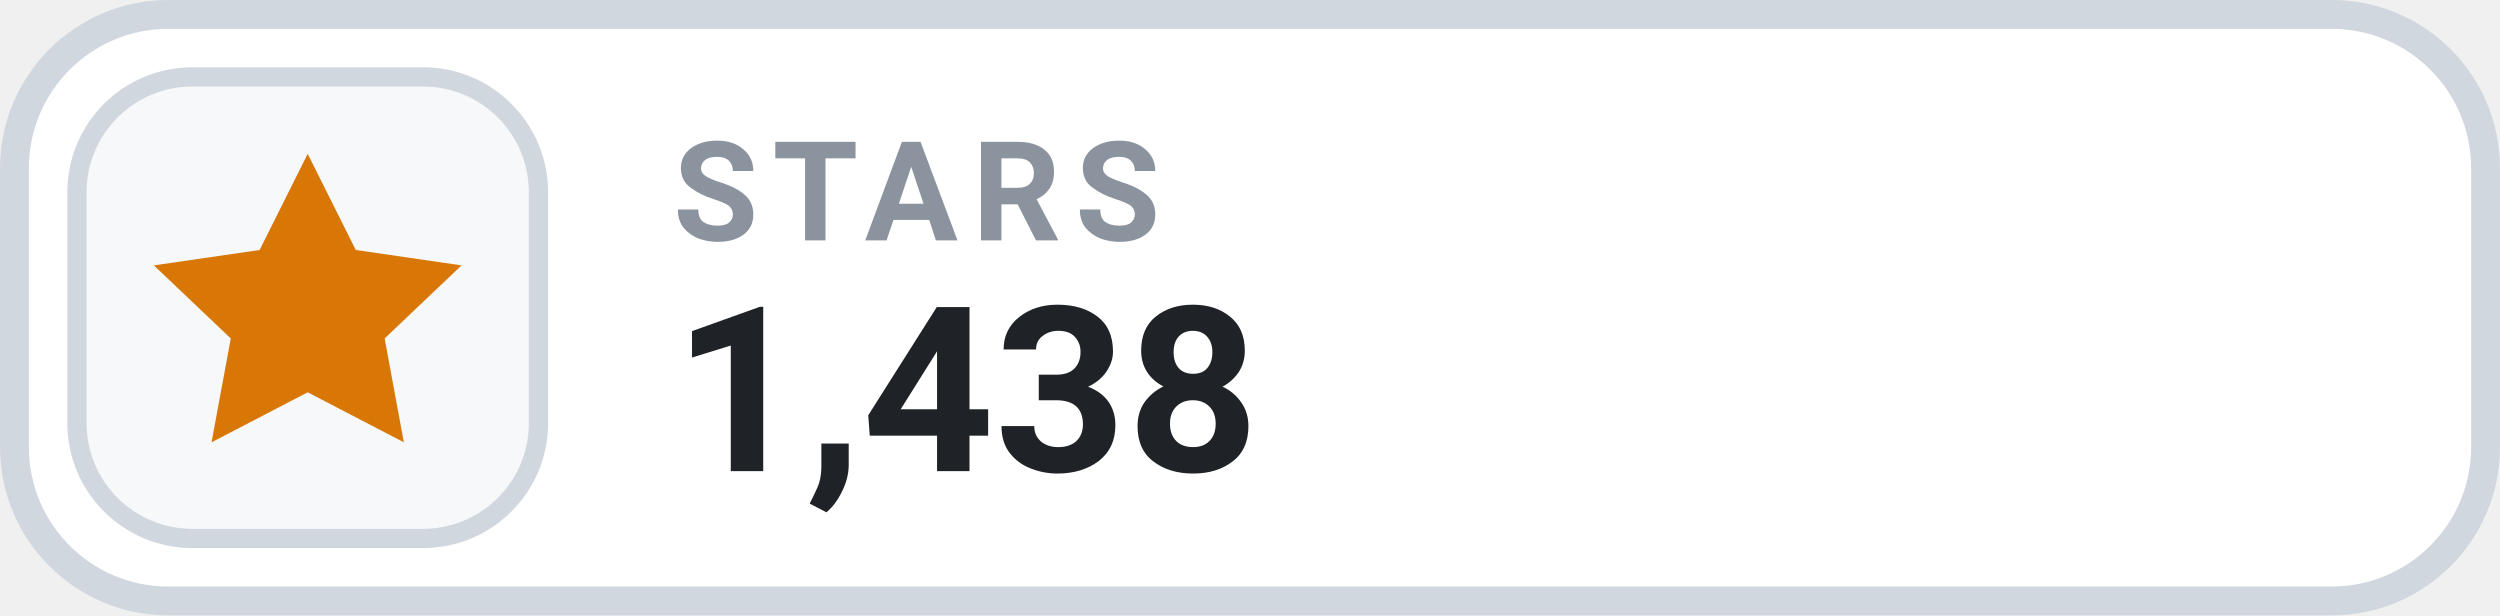
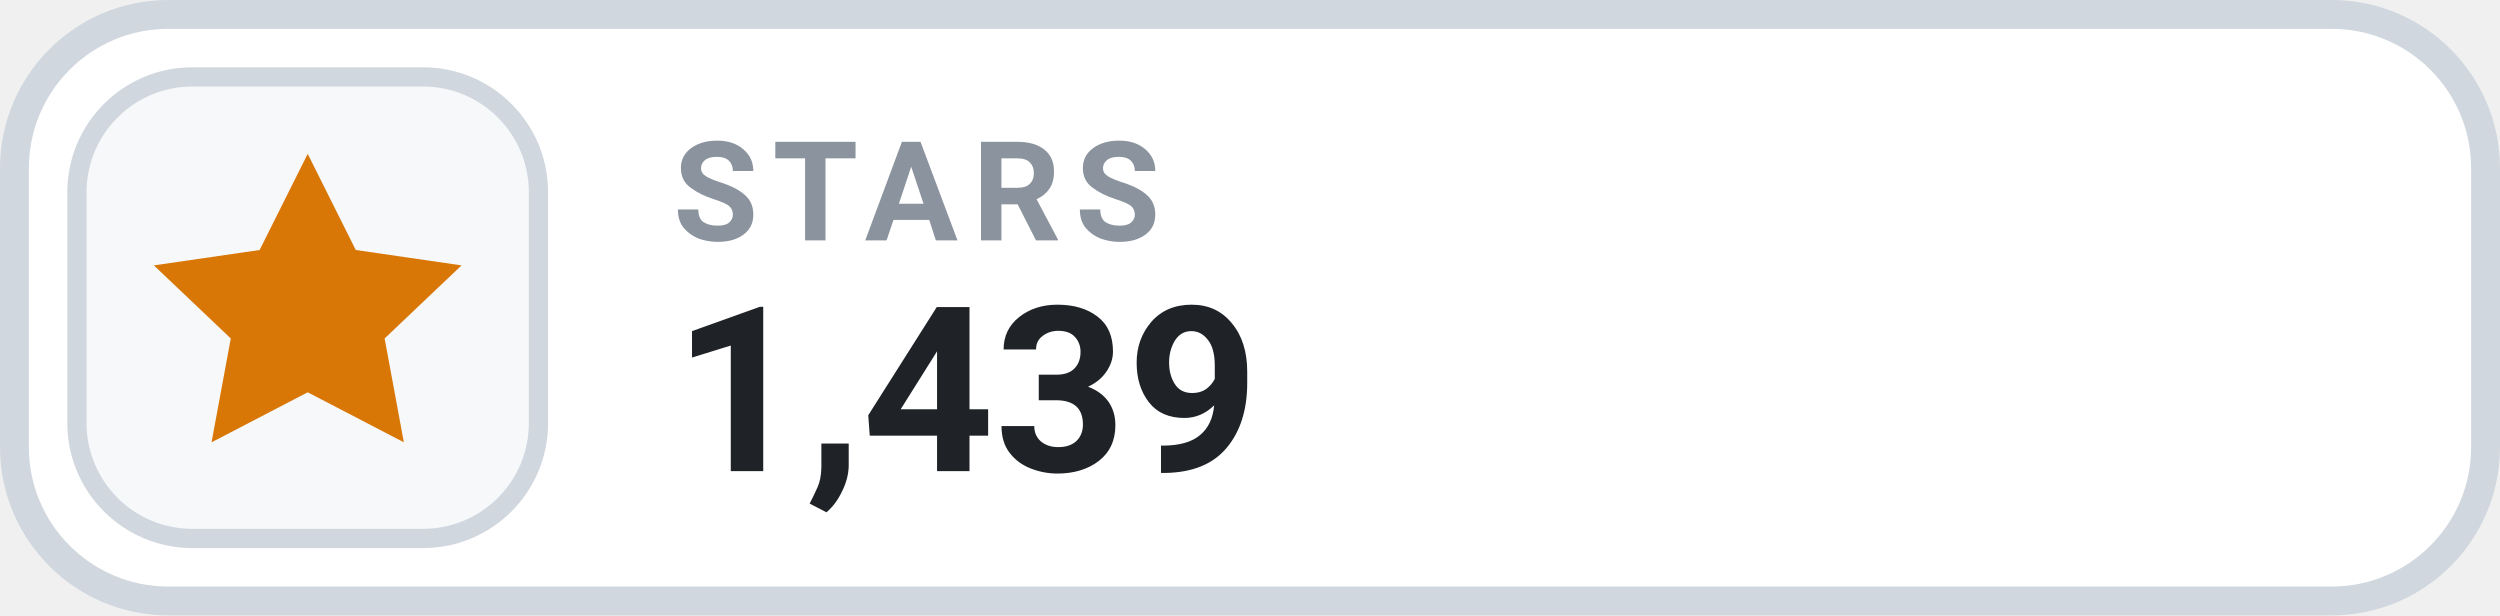
- <svg xmlns="http://www.w3.org/2000/svg" width="126" height="31.015" viewBox="0 0 130 32" role="img" aria-label="STARS 1,438">
+ <svg xmlns="http://www.w3.org/2000/svg" width="126" height="31.015" viewBox="0 0 130 32" role="img" aria-label="STARS 1,439">
  <rect x=".75" y=".75" width="128.5" height="30.5" rx="8" fill="#FFFFFF" stroke="#D0D7DE" stroke-width="1.5" />
  <rect x="4" y="4" width="24" height="24" rx="6" fill="#F6F8FA" stroke="#D0D7DE" stroke-width="1" />
  <g transform="translate(16 16)" style="color:#D97706;">
    <path d="M0 -8 l2.5 5 5.5 .8 -4 3.8 1 5.4 -5 -2.6 -5 2.6 1 -5.4 -4 -3.8 5.5 -.8 Z" fill="currentColor" />
  </g>
  <text x="35" y="12.5" fill="#8B949E" font-family="-apple-system,BlinkMacSystemFont,'Segoe UI',Roboto,Helvetica,Arial,sans-serif" font-size="7.2" font-weight="700" letter-spacing=".75">STARS</text>
-   <text x="35" y="24.5" fill="#1F2328" font-family="-apple-system,BlinkMacSystemFont,'Segoe UI',Roboto,Helvetica,Arial,sans-serif" font-size="12" font-weight="700">1,438</text>
+   <text x="35" y="24.5" fill="#1F2328" font-family="-apple-system,BlinkMacSystemFont,'Segoe UI',Roboto,Helvetica,Arial,sans-serif" font-size="12" font-weight="700">1,439</text>
</svg>
